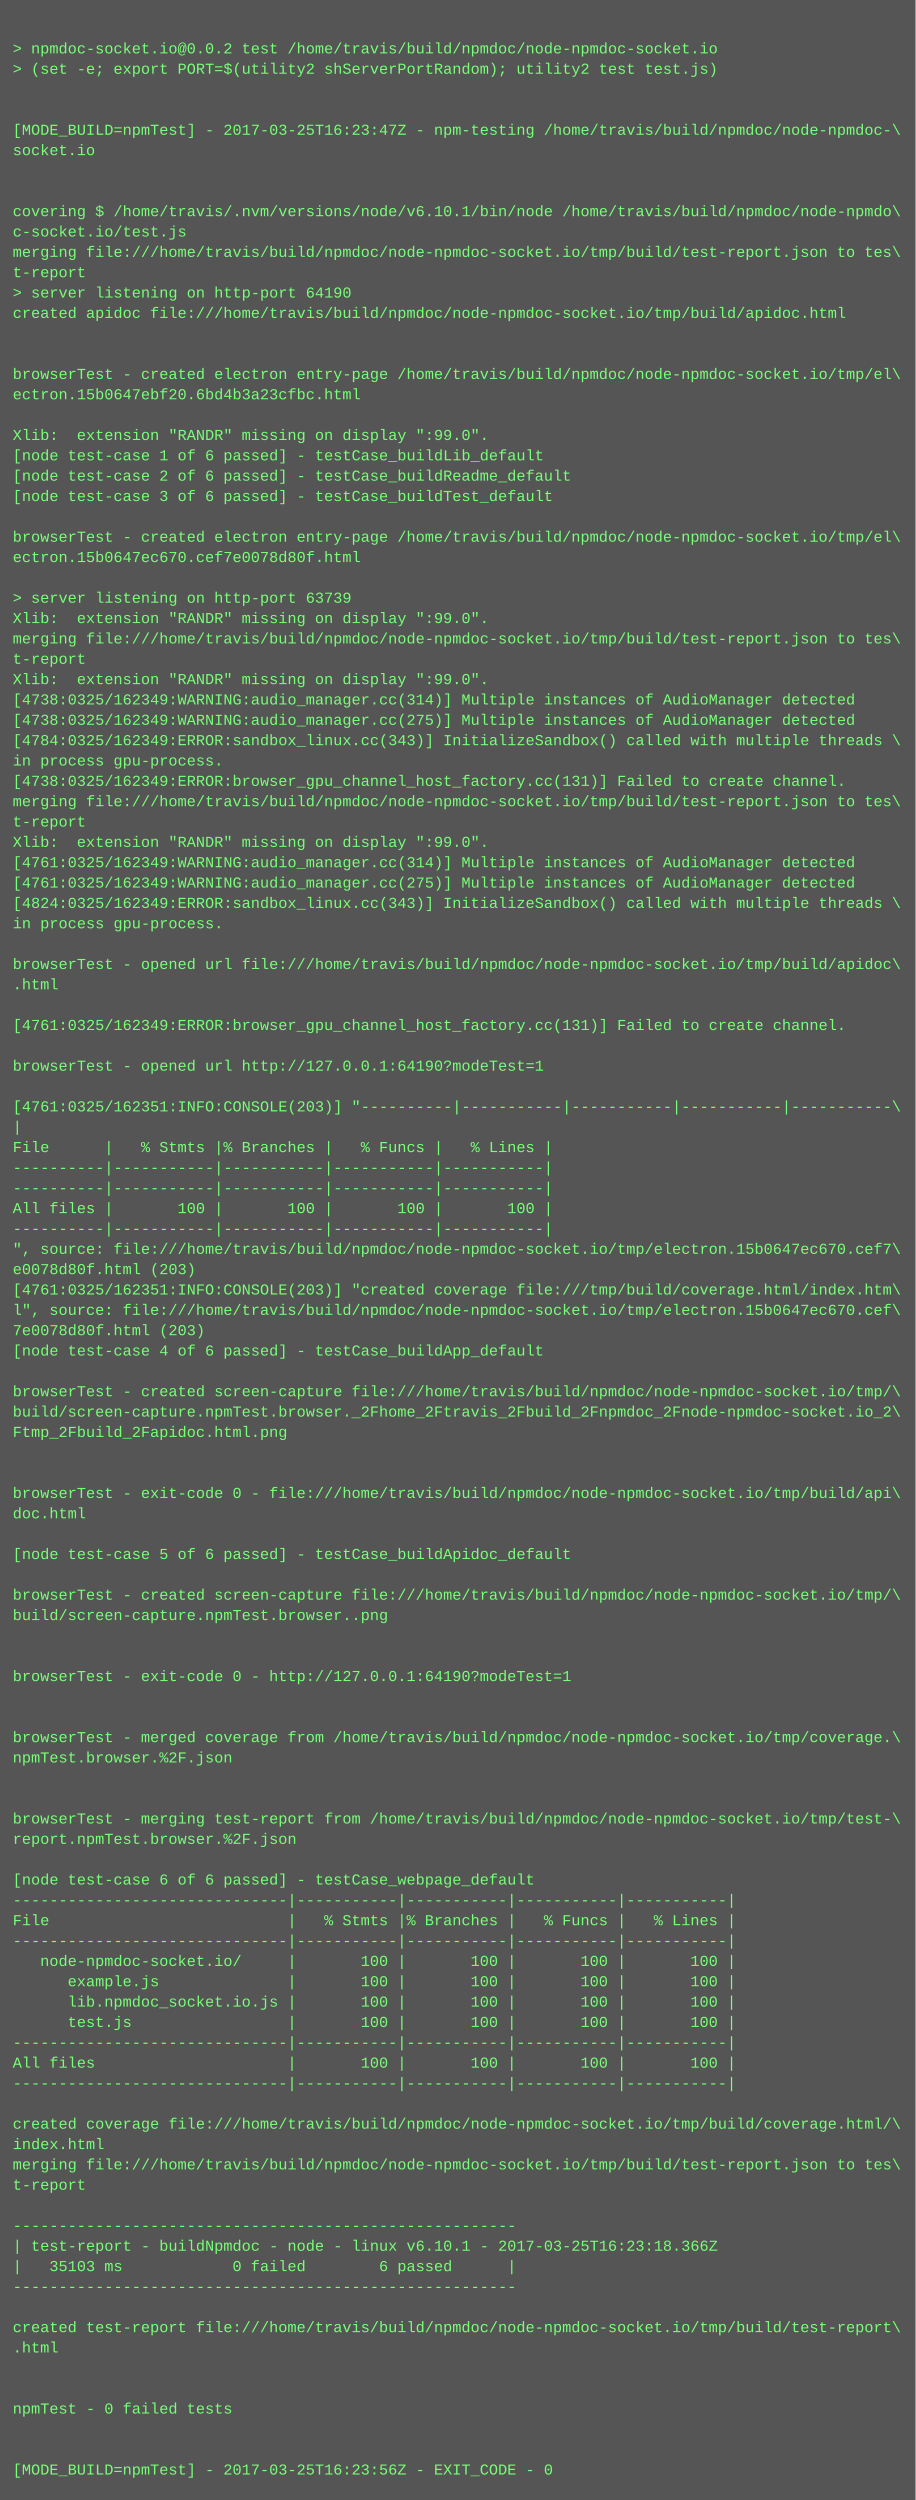
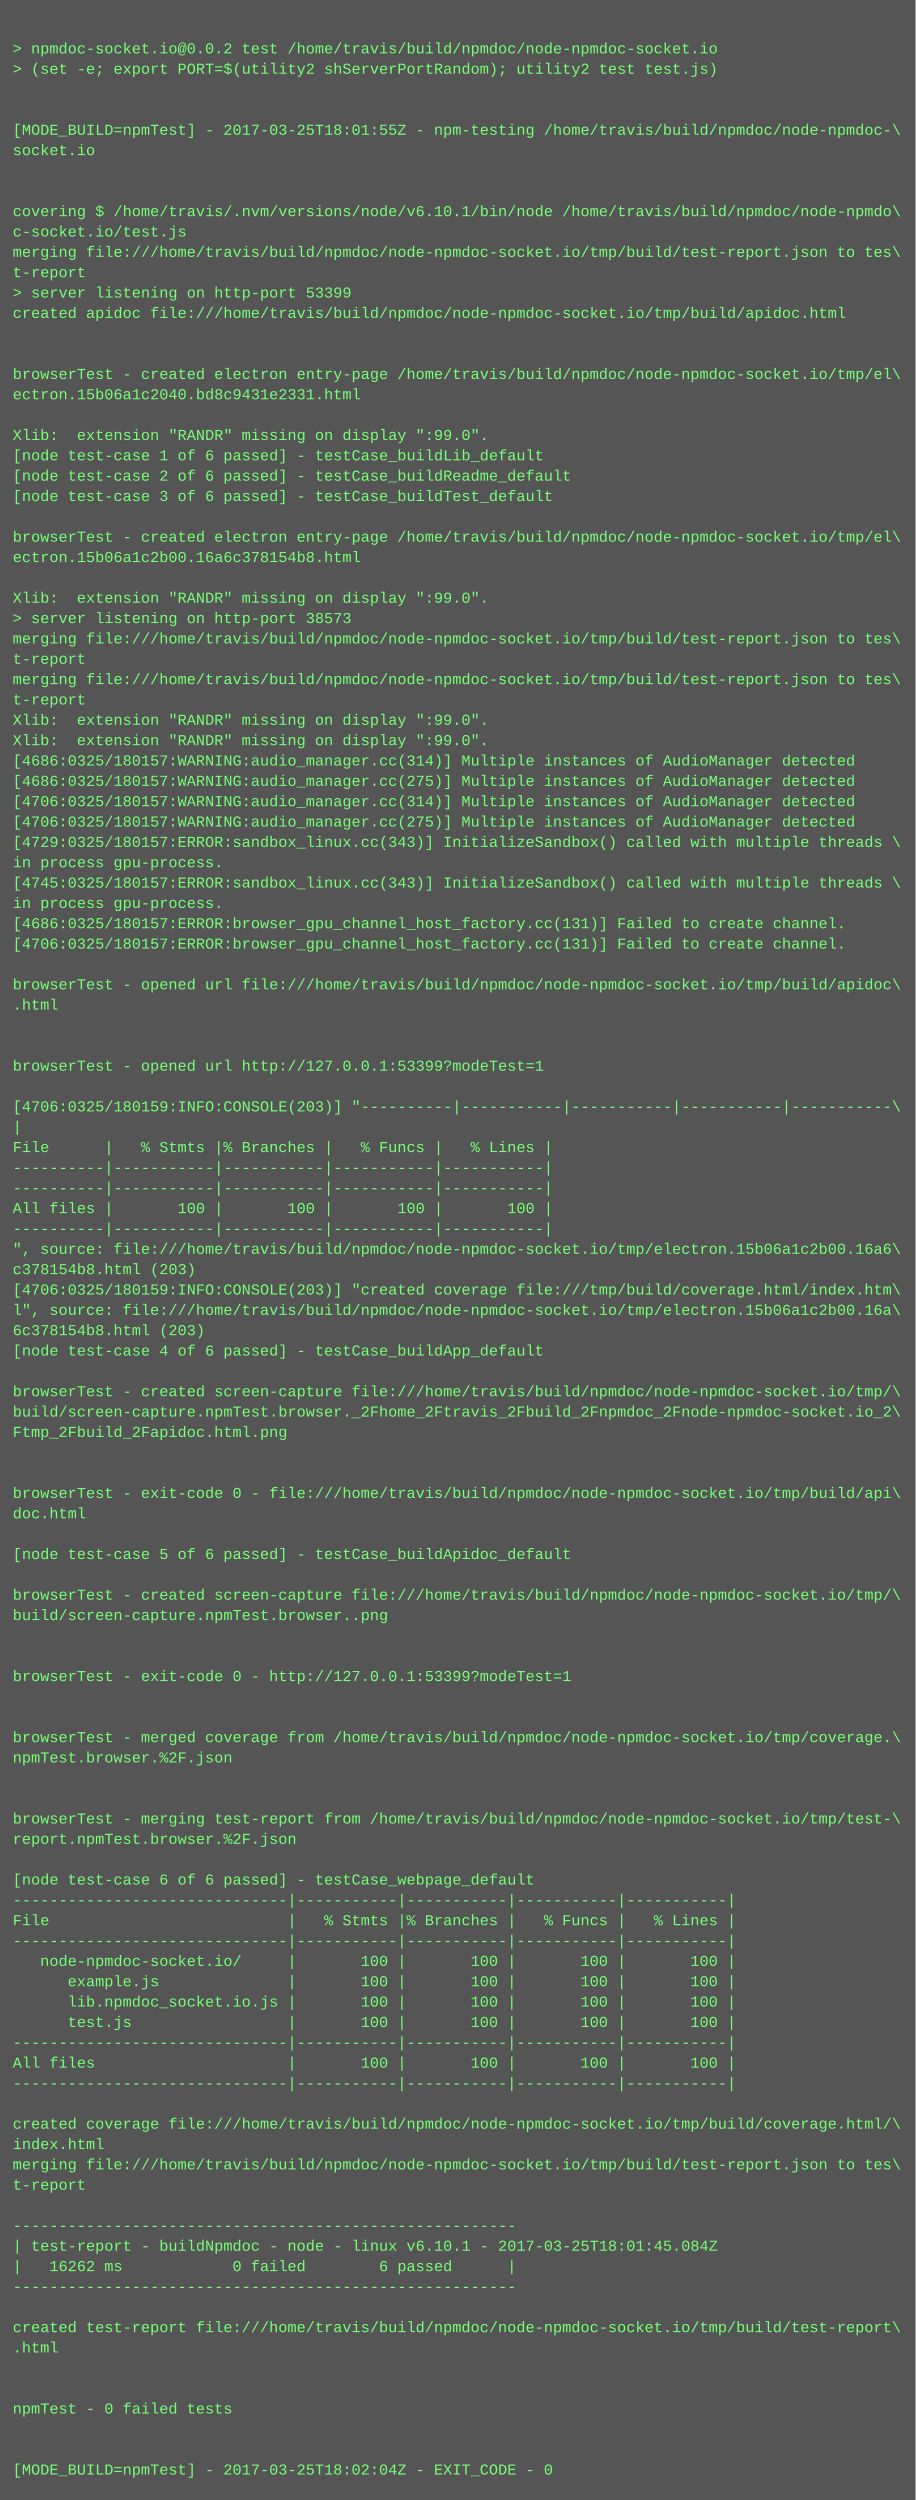
<svg xmlns="http://www.w3.org/2000/svg" height="1966" width="720">
  <rect height="1966" fill="#555" width="720" />
  <text fill="#7f7" font-family="Courier New" font-size="12" xml:space="preserve">
    <tspan x="10" y="26" />
    <tspan x="10" y="42">&gt; npmdoc-socket.io@0.0.2 test /home/travis/build/npmdoc/node-npmdoc-socket.io</tspan>
    <tspan x="10" y="58">&gt; (set -e; export PORT=$(utility2 shServerPortRandom); utility2 test test.js)</tspan>
    <tspan x="10" y="74" />
    <tspan x="10" y="90" />
-     <tspan x="10" y="106">[MODE_BUILD=npmTest] - 2017-03-25T16:23:47Z - npm-testing /home/travis/build/npmdoc/node-npmdoc-\</tspan>
+     <tspan x="10" y="106">[MODE_BUILD=npmTest] - 2017-03-25T18:01:55Z - npm-testing /home/travis/build/npmdoc/node-npmdoc-\</tspan>
    <tspan x="10" y="122">socket.io</tspan>
    <tspan x="10" y="138" />
    <tspan x="10" y="154" />
    <tspan x="10" y="170">covering $ /home/travis/.nvm/versions/node/v6.10.1/bin/node /home/travis/build/npmdoc/node-npmdo\</tspan>
    <tspan x="10" y="186">c-socket.io/test.js</tspan>
    <tspan x="10" y="202">merging file:///home/travis/build/npmdoc/node-npmdoc-socket.io/tmp/build/test-report.json to tes\</tspan>
    <tspan x="10" y="218">t-report</tspan>
-     <tspan x="10" y="234">&gt; server listening on http-port 64190</tspan>
+     <tspan x="10" y="234">&gt; server listening on http-port 53399</tspan>
    <tspan x="10" y="250">created apidoc file:///home/travis/build/npmdoc/node-npmdoc-socket.io/tmp/build/apidoc.html</tspan>
    <tspan x="10" y="266" />
    <tspan x="10" y="282" />
    <tspan x="10" y="298">browserTest - created electron entry-page /home/travis/build/npmdoc/node-npmdoc-socket.io/tmp/el\</tspan>
-     <tspan x="10" y="314">ectron.15b0647ebf20.6bd4b3a23cfbc.html</tspan>
+     <tspan x="10" y="314">ectron.15b06a1c2040.bd8c9431e2331.html</tspan>
    <tspan x="10" y="330" />
    <tspan x="10" y="346">Xlib:  extension "RANDR" missing on display ":99.0".</tspan>
    <tspan x="10" y="362">[node test-case 1 of 6 passed] - testCase_buildLib_default</tspan>
    <tspan x="10" y="378">[node test-case 2 of 6 passed] - testCase_buildReadme_default</tspan>
    <tspan x="10" y="394">[node test-case 3 of 6 passed] - testCase_buildTest_default</tspan>
    <tspan x="10" y="410" />
    <tspan x="10" y="426">browserTest - created electron entry-page /home/travis/build/npmdoc/node-npmdoc-socket.io/tmp/el\</tspan>
-     <tspan x="10" y="442">ectron.15b0647ec670.cef7e0078d80f.html</tspan>
+     <tspan x="10" y="442">ectron.15b06a1c2b00.16a6c378154b8.html</tspan>
    <tspan x="10" y="458" />
-     <tspan x="10" y="474">&gt; server listening on http-port 63739</tspan>
-     <tspan x="10" y="490">Xlib:  extension "RANDR" missing on display ":99.0".</tspan>
+     <tspan x="10" y="474">Xlib:  extension "RANDR" missing on display ":99.0".</tspan>
+     <tspan x="10" y="490">&gt; server listening on http-port 38573</tspan>
    <tspan x="10" y="506">merging file:///home/travis/build/npmdoc/node-npmdoc-socket.io/tmp/build/test-report.json to tes\</tspan>
    <tspan x="10" y="522">t-report</tspan>
-     <tspan x="10" y="538">Xlib:  extension "RANDR" missing on display ":99.0".</tspan>
-     <tspan x="10" y="554">[4738:0325/162349:WARNING:audio_manager.cc(314)] Multiple instances of AudioManager detected</tspan>
-     <tspan x="10" y="570">[4738:0325/162349:WARNING:audio_manager.cc(275)] Multiple instances of AudioManager detected</tspan>
-     <tspan x="10" y="586">[4784:0325/162349:ERROR:sandbox_linux.cc(343)] InitializeSandbox() called with multiple threads \</tspan>
-     <tspan x="10" y="602">in process gpu-process. </tspan>
-     <tspan x="10" y="618">[4738:0325/162349:ERROR:browser_gpu_channel_host_factory.cc(131)] Failed to create channel.</tspan>
-     <tspan x="10" y="634">merging file:///home/travis/build/npmdoc/node-npmdoc-socket.io/tmp/build/test-report.json to tes\</tspan>
-     <tspan x="10" y="650">t-report</tspan>
-     <tspan x="10" y="666">Xlib:  extension "RANDR" missing on display ":99.0".</tspan>
-     <tspan x="10" y="682">[4761:0325/162349:WARNING:audio_manager.cc(314)] Multiple instances of AudioManager detected</tspan>
-     <tspan x="10" y="698">[4761:0325/162349:WARNING:audio_manager.cc(275)] Multiple instances of AudioManager detected</tspan>
-     <tspan x="10" y="714">[4824:0325/162349:ERROR:sandbox_linux.cc(343)] InitializeSandbox() called with multiple threads \</tspan>
-     <tspan x="10" y="730">in process gpu-process. </tspan>
-     <tspan x="10" y="746" />
-     <tspan x="10" y="762">browserTest - opened url file:///home/travis/build/npmdoc/node-npmdoc-socket.io/tmp/build/apidoc\</tspan>
-     <tspan x="10" y="778">.html</tspan>
-     <tspan x="10" y="794" />
-     <tspan x="10" y="810">[4761:0325/162349:ERROR:browser_gpu_channel_host_factory.cc(131)] Failed to create channel.</tspan>
+     <tspan x="10" y="538">merging file:///home/travis/build/npmdoc/node-npmdoc-socket.io/tmp/build/test-report.json to tes\</tspan>
+     <tspan x="10" y="554">t-report</tspan>
+     <tspan x="10" y="570">Xlib:  extension "RANDR" missing on display ":99.0".</tspan>
+     <tspan x="10" y="586">Xlib:  extension "RANDR" missing on display ":99.0".</tspan>
+     <tspan x="10" y="602">[4686:0325/180157:WARNING:audio_manager.cc(314)] Multiple instances of AudioManager detected</tspan>
+     <tspan x="10" y="618">[4686:0325/180157:WARNING:audio_manager.cc(275)] Multiple instances of AudioManager detected</tspan>
+     <tspan x="10" y="634">[4706:0325/180157:WARNING:audio_manager.cc(314)] Multiple instances of AudioManager detected</tspan>
+     <tspan x="10" y="650">[4706:0325/180157:WARNING:audio_manager.cc(275)] Multiple instances of AudioManager detected</tspan>
+     <tspan x="10" y="666">[4729:0325/180157:ERROR:sandbox_linux.cc(343)] InitializeSandbox() called with multiple threads \</tspan>
+     <tspan x="10" y="682">in process gpu-process. </tspan>
+     <tspan x="10" y="698">[4745:0325/180157:ERROR:sandbox_linux.cc(343)] InitializeSandbox() called with multiple threads \</tspan>
+     <tspan x="10" y="714">in process gpu-process. </tspan>
+     <tspan x="10" y="730">[4686:0325/180157:ERROR:browser_gpu_channel_host_factory.cc(131)] Failed to create channel.</tspan>
+     <tspan x="10" y="746">[4706:0325/180157:ERROR:browser_gpu_channel_host_factory.cc(131)] Failed to create channel.</tspan>
+     <tspan x="10" y="762" />
+     <tspan x="10" y="778">browserTest - opened url file:///home/travis/build/npmdoc/node-npmdoc-socket.io/tmp/build/apidoc\</tspan>
+     <tspan x="10" y="794">.html</tspan>
+     <tspan x="10" y="810" />
    <tspan x="10" y="826" />
-     <tspan x="10" y="842">browserTest - opened url http://127.0.0.1:64190?modeTest=1</tspan>
+     <tspan x="10" y="842">browserTest - opened url http://127.0.0.1:53399?modeTest=1</tspan>
    <tspan x="10" y="858" />
-     <tspan x="10" y="874">[4761:0325/162351:INFO:CONSOLE(203)] "----------|-----------|-----------|-----------|-----------\</tspan>
+     <tspan x="10" y="874">[4706:0325/180159:INFO:CONSOLE(203)] "----------|-----------|-----------|-----------|-----------\</tspan>
    <tspan x="10" y="890">|</tspan>
    <tspan x="10" y="906">File      |   % Stmts |% Branches |   % Funcs |   % Lines |</tspan>
    <tspan x="10" y="922">----------|-----------|-----------|-----------|-----------|</tspan>
    <tspan x="10" y="938">----------|-----------|-----------|-----------|-----------|</tspan>
    <tspan x="10" y="954">All files |       100 |       100 |       100 |       100 |</tspan>
    <tspan x="10" y="970">----------|-----------|-----------|-----------|-----------|</tspan>
-     <tspan x="10" y="986">", source: file:///home/travis/build/npmdoc/node-npmdoc-socket.io/tmp/electron.15b0647ec670.cef7\</tspan>
-     <tspan x="10" y="1002">e0078d80f.html (203)</tspan>
-     <tspan x="10" y="1018">[4761:0325/162351:INFO:CONSOLE(203)] "created coverage file:///tmp/build/coverage.html/index.htm\</tspan>
-     <tspan x="10" y="1034">l", source: file:///home/travis/build/npmdoc/node-npmdoc-socket.io/tmp/electron.15b0647ec670.cef\</tspan>
-     <tspan x="10" y="1050">7e0078d80f.html (203)</tspan>
+     <tspan x="10" y="986">", source: file:///home/travis/build/npmdoc/node-npmdoc-socket.io/tmp/electron.15b06a1c2b00.16a6\</tspan>
+     <tspan x="10" y="1002">c378154b8.html (203)</tspan>
+     <tspan x="10" y="1018">[4706:0325/180159:INFO:CONSOLE(203)] "created coverage file:///tmp/build/coverage.html/index.htm\</tspan>
+     <tspan x="10" y="1034">l", source: file:///home/travis/build/npmdoc/node-npmdoc-socket.io/tmp/electron.15b06a1c2b00.16a\</tspan>
+     <tspan x="10" y="1050">6c378154b8.html (203)</tspan>
    <tspan x="10" y="1066">[node test-case 4 of 6 passed] - testCase_buildApp_default</tspan>
    <tspan x="10" y="1082" />
    <tspan x="10" y="1098">browserTest - created screen-capture file:///home/travis/build/npmdoc/node-npmdoc-socket.io/tmp/\</tspan>
    <tspan x="10" y="1114">build/screen-capture.npmTest.browser._2Fhome_2Ftravis_2Fbuild_2Fnpmdoc_2Fnode-npmdoc-socket.io_2\</tspan>
    <tspan x="10" y="1130">Ftmp_2Fbuild_2Fapidoc.html.png</tspan>
    <tspan x="10" y="1146" />
    <tspan x="10" y="1162" />
    <tspan x="10" y="1178">browserTest - exit-code 0 - file:///home/travis/build/npmdoc/node-npmdoc-socket.io/tmp/build/api\</tspan>
    <tspan x="10" y="1194">doc.html</tspan>
    <tspan x="10" y="1210" />
    <tspan x="10" y="1226">[node test-case 5 of 6 passed] - testCase_buildApidoc_default</tspan>
    <tspan x="10" y="1242" />
    <tspan x="10" y="1258">browserTest - created screen-capture file:///home/travis/build/npmdoc/node-npmdoc-socket.io/tmp/\</tspan>
    <tspan x="10" y="1274">build/screen-capture.npmTest.browser..png</tspan>
    <tspan x="10" y="1290" />
    <tspan x="10" y="1306" />
-     <tspan x="10" y="1322">browserTest - exit-code 0 - http://127.0.0.1:64190?modeTest=1</tspan>
+     <tspan x="10" y="1322">browserTest - exit-code 0 - http://127.0.0.1:53399?modeTest=1</tspan>
    <tspan x="10" y="1338" />
    <tspan x="10" y="1354" />
    <tspan x="10" y="1370">browserTest - merged coverage from /home/travis/build/npmdoc/node-npmdoc-socket.io/tmp/coverage.\</tspan>
    <tspan x="10" y="1386">npmTest.browser.%2F.json</tspan>
    <tspan x="10" y="1402" />
    <tspan x="10" y="1418" />
    <tspan x="10" y="1434">browserTest - merging test-report from /home/travis/build/npmdoc/node-npmdoc-socket.io/tmp/test-\</tspan>
    <tspan x="10" y="1450">report.npmTest.browser.%2F.json</tspan>
    <tspan x="10" y="1466" />
    <tspan x="10" y="1482">[node test-case 6 of 6 passed] - testCase_webpage_default</tspan>
    <tspan x="10" y="1498">------------------------------|-----------|-----------|-----------|-----------|</tspan>
    <tspan x="10" y="1514">File                          |   % Stmts |% Branches |   % Funcs |   % Lines |</tspan>
    <tspan x="10" y="1530">------------------------------|-----------|-----------|-----------|-----------|</tspan>
    <tspan x="10" y="1546">   node-npmdoc-socket.io/     |       100 |       100 |       100 |       100 |</tspan>
    <tspan x="10" y="1562">      example.js              |       100 |       100 |       100 |       100 |</tspan>
    <tspan x="10" y="1578">      lib.npmdoc_socket.io.js |       100 |       100 |       100 |       100 |</tspan>
    <tspan x="10" y="1594">      test.js                 |       100 |       100 |       100 |       100 |</tspan>
    <tspan x="10" y="1610">------------------------------|-----------|-----------|-----------|-----------|</tspan>
    <tspan x="10" y="1626">All files                     |       100 |       100 |       100 |       100 |</tspan>
    <tspan x="10" y="1642">------------------------------|-----------|-----------|-----------|-----------|</tspan>
    <tspan x="10" y="1658" />
    <tspan x="10" y="1674">created coverage file:///home/travis/build/npmdoc/node-npmdoc-socket.io/tmp/build/coverage.html/\</tspan>
    <tspan x="10" y="1690">index.html</tspan>
    <tspan x="10" y="1706">merging file:///home/travis/build/npmdoc/node-npmdoc-socket.io/tmp/build/test-report.json to tes\</tspan>
    <tspan x="10" y="1722">t-report</tspan>
    <tspan x="10" y="1738" />
    <tspan x="10" y="1754">-------------------------------------------------------</tspan>
-     <tspan x="10" y="1770">| test-report - buildNpmdoc - node - linux v6.10.1 - 2017-03-25T16:23:18.366Z</tspan>
-     <tspan x="10" y="1786">|   35103 ms            0 failed        6 passed      |</tspan>
+     <tspan x="10" y="1770">| test-report - buildNpmdoc - node - linux v6.10.1 - 2017-03-25T18:01:45.084Z</tspan>
+     <tspan x="10" y="1786">|   16262 ms            0 failed        6 passed      |</tspan>
    <tspan x="10" y="1802">-------------------------------------------------------</tspan>
    <tspan x="10" y="1818" />
    <tspan x="10" y="1834">created test-report file:///home/travis/build/npmdoc/node-npmdoc-socket.io/tmp/build/test-report\</tspan>
    <tspan x="10" y="1850">.html</tspan>
    <tspan x="10" y="1866" />
    <tspan x="10" y="1882" />
    <tspan x="10" y="1898">npmTest - 0 failed tests</tspan>
    <tspan x="10" y="1914" />
    <tspan x="10" y="1930" />
-     <tspan x="10" y="1946">[MODE_BUILD=npmTest] - 2017-03-25T16:23:56Z - EXIT_CODE - 0</tspan>
+     <tspan x="10" y="1946">[MODE_BUILD=npmTest] - 2017-03-25T18:02:04Z - EXIT_CODE - 0</tspan>
  </text>
</svg>
